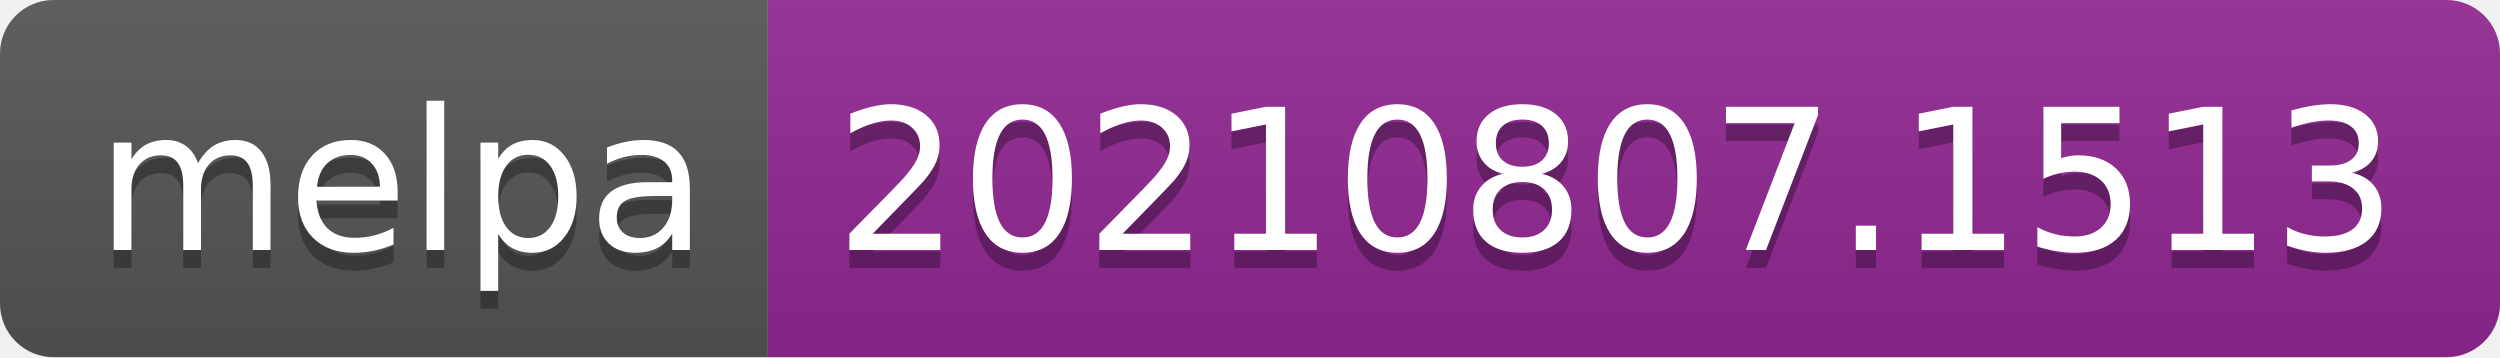
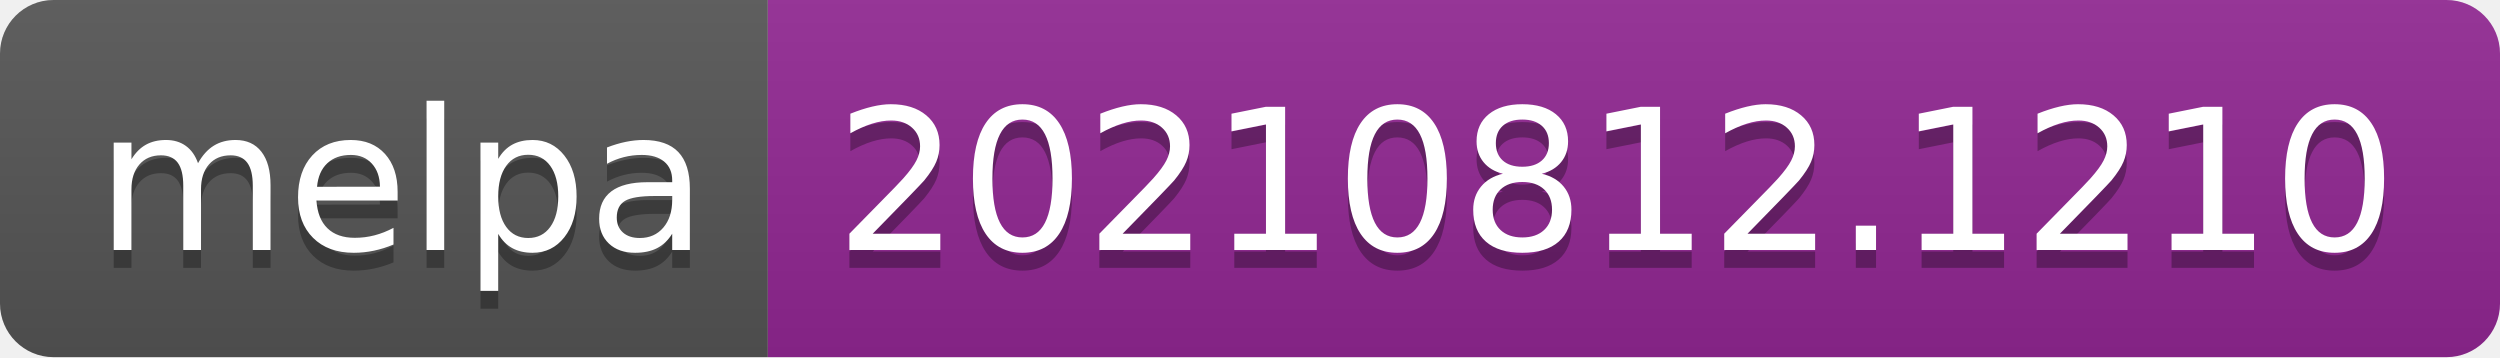
- <svg xmlns="http://www.w3.org/2000/svg" width="140" height="20" role="img" aria-label="melpa: 20210807.1513">
+ <svg xmlns="http://www.w3.org/2000/svg" width="140" height="20" role="img" aria-label="melpa: 20210812.1210">
  <linearGradient id="s" x2="0" y2="100%">
    <stop offset="0" stop-color="#bbb" stop-opacity=".1" />
    <stop offset="1" stop-opacity=".1" />
  </linearGradient>
  <clipPath id="r">
    <rect width="140" height="20" rx="3" fill="#fff" />
  </clipPath>
  <g clip-path="url(#r)">
    <rect width="43" height="20" fill="#555" />
    <rect x="43" width="97" height="20" fill="#922793" />
    <rect width="140" height="20" fill="url(#s)" />
  </g>
  <g fill="#fff" text-anchor="middle" font-family="Verdana,Geneva,DejaVu Sans,sans-serif" text-rendering="geometricPrecision" font-size="110">
    <text aria-hidden="true" x="225" y="150" fill="#010101" fill-opacity=".3" transform="scale(.1)" textLength="330">melpa</text>
    <text x="225" y="140" transform="scale(.1)" fill="#fff" textLength="330">melpa</text>
-     <text aria-hidden="true" x="905" y="150" fill="#010101" fill-opacity=".3" transform="scale(.1)" textLength="870">20210807.1513</text>
-     <text x="905" y="140" transform="scale(.1)" fill="#fff" textLength="870">20210807.1513</text>
+     <text aria-hidden="true" x="905" y="150" fill="#010101" fill-opacity=".3" transform="scale(.1)" textLength="870">20210812.1210</text>
+     <text x="905" y="140" transform="scale(.1)" fill="#fff" textLength="870">20210812.1210</text>
  </g>
</svg>
